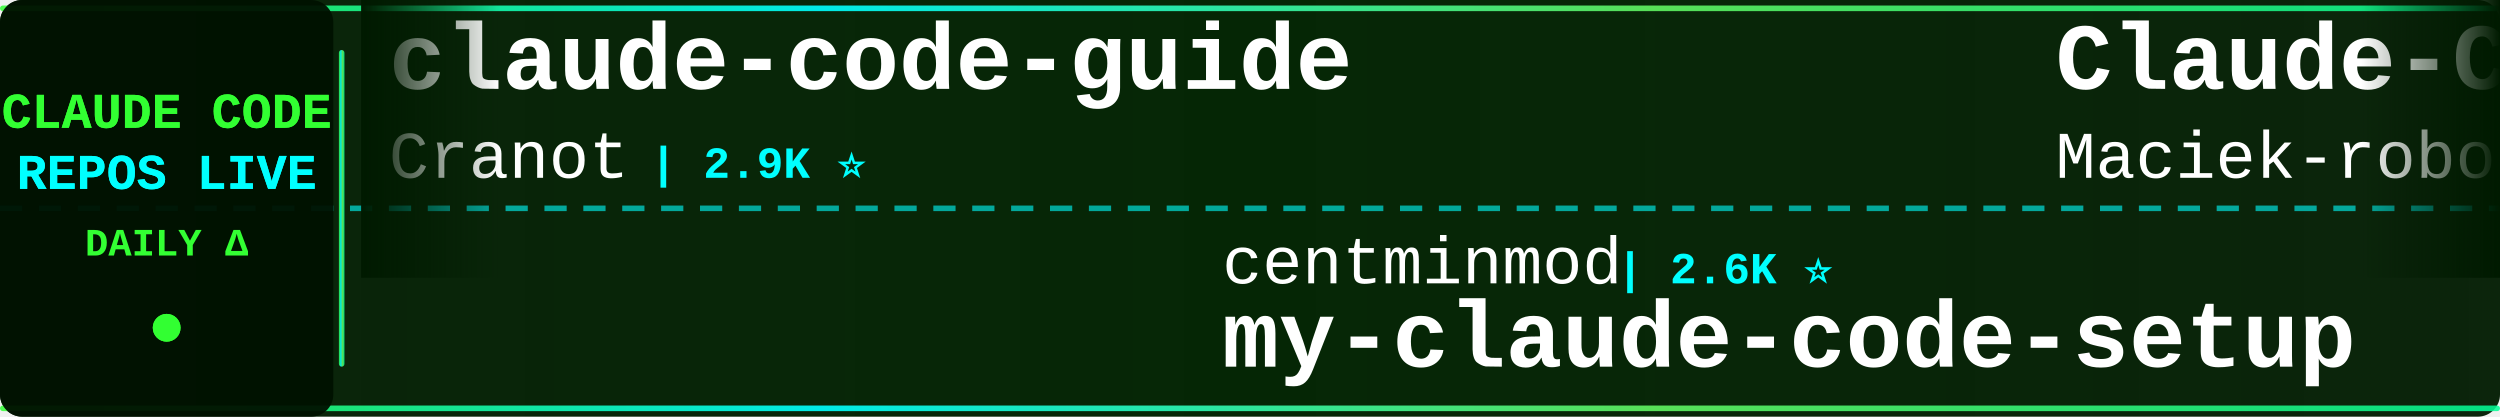
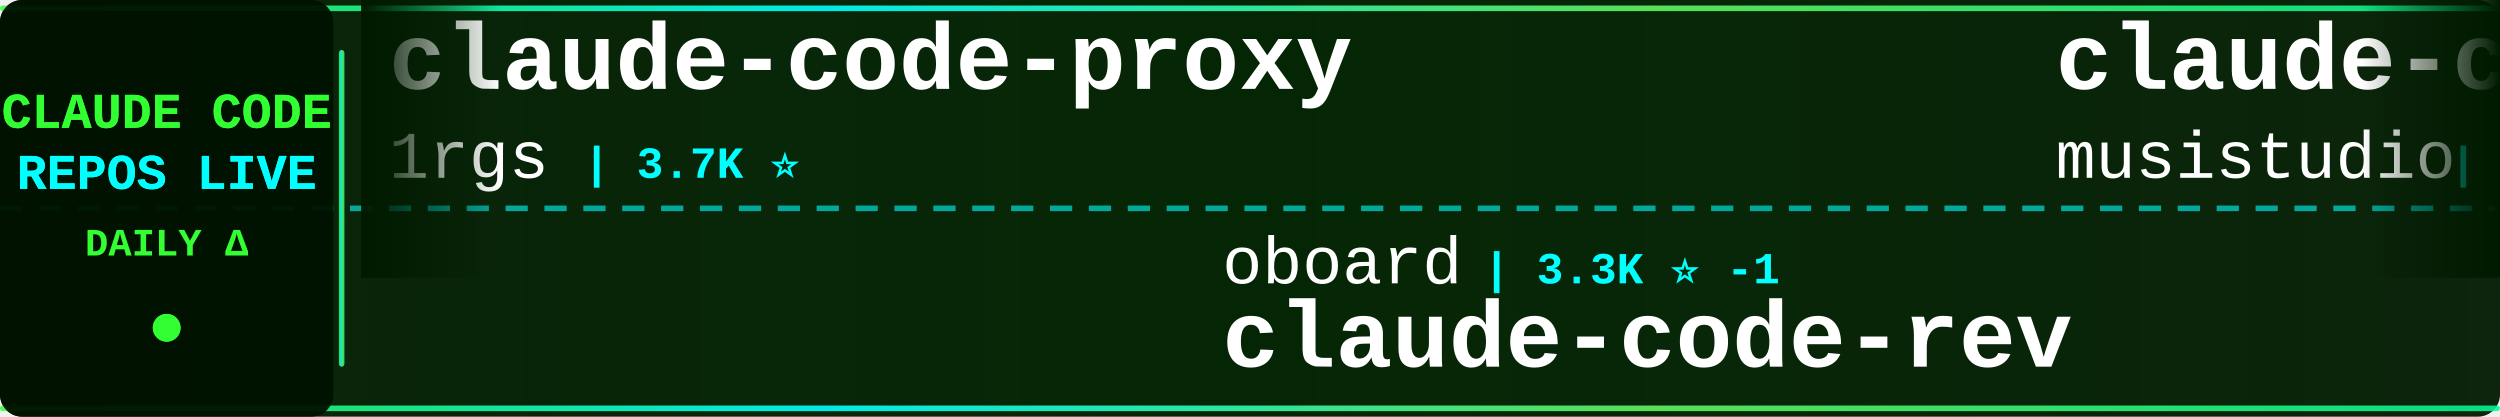
<svg xmlns="http://www.w3.org/2000/svg" width="900" height="150">
  <defs>
    <linearGradient id="tickerBg" x1="0%" y1="0%" x2="100%" y2="0%">
      <stop offset="0%" style="stop-color:#001a00;stop-opacity:0.95" />
      <stop offset="50%" style="stop-color:#002200;stop-opacity:0.98" />
      <stop offset="100%" style="stop-color:#001a00;stop-opacity:0.95" />
    </linearGradient>
    <linearGradient id="borderGrad" x1="0%" y1="0%" x2="100%" y2="0%">
      <stop offset="0%" style="stop-color:#33ff33;stop-opacity:0.85">
        <animate attributeName="stop-opacity" values="0.85;1;0.85" dur="2s" repeatCount="indefinite" />
      </stop>
      <stop offset="33%" style="stop-color:#00ffff;stop-opacity:0.9">
        <animate attributeName="stop-opacity" values="0.9;1;0.9" dur="2.2s" repeatCount="indefinite" />
      </stop>
      <stop offset="66%" style="stop-color:#66ff66;stop-opacity:0.85">
        <animate attributeName="stop-opacity" values="0.85;1;0.85" dur="1.8s" repeatCount="indefinite" />
      </stop>
      <stop offset="100%" style="stop-color:#00ff99;stop-opacity:0.85">
        <animate attributeName="stop-opacity" values="0.85;1;0.85" dur="2s" repeatCount="indefinite" />
      </stop>
    </linearGradient>
    <filter id="textGlow">
      <feGaussianBlur stdDeviation="0.1" result="coloredBlur" />
      <feMerge>
        <feMergeNode in="coloredBlur" />
        <feMergeNode in="SourceGraphic" />
      </feMerge>
    </filter>
    <filter id="metricGlow">
      <feGaussianBlur stdDeviation="0.2" result="coloredBlur" />
      <feMerge>
        <feMergeNode in="coloredBlur" />
        <feMergeNode in="SourceGraphic" />
      </feMerge>
    </filter>
    <linearGradient id="leftFade" x1="0%" y1="0%" x2="100%" y2="0%">
      <stop offset="0%" style="stop-color:#001a00;stop-opacity:1" />
      <stop offset="100%" style="stop-color:#001a00;stop-opacity:0" />
    </linearGradient>
    <linearGradient id="rightFade" x1="0%" y1="0%" x2="100%" y2="0%">
      <stop offset="0%" style="stop-color:#001a00;stop-opacity:0" />
      <stop offset="100%" style="stop-color:#001a00;stop-opacity:1" />
    </linearGradient>
  </defs>
  <rect width="900" height="150" fill="url(#tickerBg)" rx="8" />
  <rect x="0" y="2" width="900" height="2" fill="url(#borderGrad)" rx="1" />
  <rect x="0" y="146" width="900" height="2" fill="url(#borderGrad)" rx="1" />
  <line x1="0" y1="75" x2="900" y2="75" stroke="#00ffff" stroke-width="2" stroke-dasharray="8 6" opacity="0.6" />
  <rect x="0" y="0" width="120" height="150" fill="#001100" opacity="0.95" rx="8" />
  <text x="60" y="46" font-family="'Courier New', monospace" font-size="18" font-weight="bold" fill="#33ff33" text-anchor="middle" filter="url(#textGlow)">
    CLAUDE CODE
  </text>
  <text x="60" y="68" font-family="'Courier New', monospace" font-size="18" font-weight="bold" fill="#00ffff" text-anchor="middle" filter="url(#textGlow)">
    REPOS LIVE
  </text>
  <text x="60" y="92" font-family="'Courier New', monospace" font-size="14" font-weight="bold" fill="#33ff33" text-anchor="middle">
    DAILY Δ
  </text>
  <circle cx="60" cy="118" r="5" fill="#33ff33" filter="url(#metricGlow)">
    <animate attributeName="r" values="4;6;4" dur="1.5s" repeatCount="indefinite" />
    <animate attributeName="opacity" values="0.6;1;0.6" dur="1.5s" repeatCount="indefinite" />
  </circle>
  <rect x="122" y="18" width="2" height="114" fill="url(#borderGrad)" rx="1" />
  <clipPath id="tickerClip">
    <rect x="130" y="0" width="770" height="150" />
  </clipPath>
  <g clip-path="url(#tickerClip)">
    <g id="tickerItems">
      <animateTransform attributeName="transform" attributeType="XML" type="translate" from="0 0" to="-3000 0" dur="54s" repeatCount="indefinite" />
      <g transform="translate(0, 0)">
-         <text x="140" y="32" font-family="'Courier New', monospace" font-size="34" font-weight="bold" fill="#ffffff">claude-code-guide</text>
-         <text x="140" y="64" font-family="'Courier New', monospace" font-size="24" font-weight="normal" fill="#ffffff" opacity="1.0">Cranot</text>
-         <text x="234" y="64" font-family="'Courier New', monospace" font-size="16" font-weight="bold" fill="#00ffff"> | 2.9K ⭐</text>
+         <text x="140" y="32" font-family="'Courier New', monospace" font-size="34" font-weight="bold" fill="#ffffff">claude-code-proxy</text>
+         <text x="140" y="64" font-family="'Courier New', monospace" font-size="24" font-weight="normal" fill="#ffffff" opacity="1.0">1rgs</text>
+         <text x="210" y="64" font-family="'Courier New', monospace" font-size="16" font-weight="bold" fill="#00ffff"> | 3.7K ⭐</text>
      </g>
      <g transform="translate(300, 0)">
-         <text x="140" y="102" font-family="'Courier New', monospace" font-size="24" font-weight="normal" fill="#ffffff" opacity="1.0">centminmod</text>
-         <text x="282" y="102" font-family="'Courier New', monospace" font-size="16" font-weight="bold" fill="#00ffff"> | 2.6K ⭐</text>
-         <text x="140" y="132" font-family="'Courier New', monospace" font-size="34" font-weight="bold" fill="#ffffff">my-claude-code-setup</text>
+         <text x="140" y="102" font-family="'Courier New', monospace" font-size="24" font-weight="normal" fill="#ffffff" opacity="1.0">oboard</text>
+         <text x="234" y="102" font-family="'Courier New', monospace" font-size="16" font-weight="bold" fill="#00ffff"> | 3.3K ⭐ -1</text>
+         <text x="140" y="132" font-family="'Courier New', monospace" font-size="34" font-weight="bold" fill="#ffffff">claude-code-rev</text>
      </g>
      <g transform="translate(600, 0)">
-         <text x="140" y="32" font-family="'Courier New', monospace" font-size="34" font-weight="bold" fill="#ffffff">Claude-Code-Usage-Monito...</text>
-         <text x="140" y="64" font-family="'Courier New', monospace" font-size="24" font-weight="normal" fill="#ffffff" opacity="1.0">Maciek-roboblog</text>
-         <text x="342" y="64" font-family="'Courier New', monospace" font-size="16" font-weight="bold" fill="#00ffff"> | 8.6K ⭐</text>
+         <text x="140" y="32" font-family="'Courier New', monospace" font-size="34" font-weight="bold" fill="#ffffff">claude-code-router</text>
+         <text x="140" y="64" font-family="'Courier New', monospace" font-size="24" font-weight="normal" fill="#ffffff" opacity="1.0">musistudio</text>
+         <text x="282" y="64" font-family="'Courier New', monospace" font-size="16" font-weight="bold" fill="#00ffff"> | 36.8K ⭐ +2</text>
      </g>
      <g transform="translate(900, 0)">
-         <text x="140" y="102" font-family="'Courier New', monospace" font-size="24" font-weight="normal" fill="#ffffff" opacity="1.0">digitalsamba</text>
-         <text x="306" y="102" font-family="'Courier New', monospace" font-size="16" font-weight="bold" fill="#00ffff"> | 2.0K ⭐ +2</text>
-         <text x="140" y="132" font-family="'Courier New', monospace" font-size="34" font-weight="bold" fill="#ffffff">claude-code-video-toolki...</text>
+         <text x="140" y="102" font-family="'Courier New', monospace" font-size="24" font-weight="normal" fill="#ffffff" opacity="1.0">jeremylongshore</text>
+         <text x="342" y="102" font-family="'Courier New', monospace" font-size="16" font-weight="bold" fill="#00ffff"> | 2.7K ⭐</text>
+         <text x="140" y="132" font-family="'Courier New', monospace" font-size="34" font-weight="bold" fill="#ffffff">claude-code-plugins-plus...</text>
      </g>
      <g transform="translate(1200, 0)">
-         <text x="140" y="32" font-family="'Courier New', monospace" font-size="34" font-weight="bold" fill="#ffffff">edmunds-claude-code</text>
-         <text x="140" y="64" font-family="'Courier New', monospace" font-size="24" font-weight="normal" fill="#ffffff" opacity="1.0">edmund-io</text>
-         <text x="270" y="64" font-family="'Courier New', monospace" font-size="16" font-weight="bold" fill="#00ffff"> | 1.5K ⭐</text>
+         <text x="140" y="32" font-family="'Courier New', monospace" font-size="34" font-weight="bold" fill="#ffffff">claude-code-telegram</text>
+         <text x="140" y="64" font-family="'Courier New', monospace" font-size="24" font-weight="normal" fill="#ffffff" opacity="1.0">RichardAtCT</text>
+         <text x="294" y="64" font-family="'Courier New', monospace" font-size="16" font-weight="bold" fill="#00ffff"> | 2.8K ⭐</text>
      </g>
      <g transform="translate(1500, 0)">
-         <text x="140" y="102" font-family="'Courier New', monospace" font-size="24" font-weight="normal" fill="#ffffff" opacity="1.0">xu-xiang</text>
-         <text x="258" y="102" font-family="'Courier New', monospace" font-size="16" font-weight="bold" fill="#00ffff"> | 1.9K ⭐</text>
-         <text x="140" y="132" font-family="'Courier New', monospace" font-size="34" font-weight="bold" fill="#ffffff">everything-claude-code-z...</text>
+         <text x="140" y="102" font-family="'Courier New', monospace" font-size="24" font-weight="normal" fill="#ffffff" opacity="1.0">huangserva</text>
+         <text x="282" y="102" font-family="'Courier New', monospace" font-size="16" font-weight="bold" fill="#00ffff"> | 623 ⭐</text>
+         <text x="140" y="132" font-family="'Courier New', monospace" font-size="34" font-weight="bold" fill="#ffffff">claude-code-cli</text>
      </g>
      <g transform="translate(1800, 0)">
        <text x="140" y="32" font-family="'Courier New', monospace" font-size="34" font-weight="bold" fill="#ffffff">claude-code-source</text>
-         <text x="140" y="64" font-family="'Courier New', monospace" font-size="24" font-weight="normal" fill="#ffffff" opacity="1.0">hangsman</text>
-         <text x="258" y="64" font-family="'Courier New', monospace" font-size="16" font-weight="bold" fill="#00ffff"> | 790 ⭐</text>
+         <text x="140" y="64" font-family="'Courier New', monospace" font-size="24" font-weight="normal" fill="#ffffff" opacity="1.0">AprilNEA</text>
+         <text x="258" y="64" font-family="'Courier New', monospace" font-size="16" font-weight="bold" fill="#00ffff"> | 391 ⭐</text>
      </g>
      <g transform="translate(2100, 0)">
-         <text x="140" y="102" font-family="'Courier New', monospace" font-size="24" font-weight="normal" fill="#ffffff" opacity="1.0">krusemediallc</text>
-         <text x="318" y="102" font-family="'Courier New', monospace" font-size="16" font-weight="bold" fill="#00ffff"> | 1.4K ⭐</text>
-         <text x="140" y="132" font-family="'Courier New', monospace" font-size="34" font-weight="bold" fill="#ffffff">arcads-claude-code</text>
+         <text x="140" y="102" font-family="'Courier New', monospace" font-size="24" font-weight="normal" fill="#ffffff" opacity="1.0">lintsinghua</text>
+         <text x="294" y="102" font-family="'Courier New', monospace" font-size="16" font-weight="bold" fill="#00ffff"> | 4.1K ⭐</text>
+         <text x="140" y="132" font-family="'Courier New', monospace" font-size="34" font-weight="bold" fill="#ffffff">claude-code-book</text>
      </g>
      <g transform="translate(2400, 0)">
-         <text x="140" y="32" font-family="'Courier New', monospace" font-size="34" font-weight="bold" fill="#ffffff">claude-code-rust</text>
-         <text x="140" y="64" font-family="'Courier New', monospace" font-size="24" font-weight="normal" fill="#ffffff" opacity="1.0">lorryjovens-hub</text>
-         <text x="342" y="64" font-family="'Courier New', monospace" font-size="16" font-weight="bold" fill="#00ffff"> | 1.7K ⭐</text>
+         <text x="140" y="32" font-family="'Courier New', monospace" font-size="34" font-weight="bold" fill="#ffffff">claude-code-proxy</text>
+         <text x="140" y="64" font-family="'Courier New', monospace" font-size="24" font-weight="normal" fill="#ffffff" opacity="1.0">fuergaosi233</text>
+         <text x="306" y="64" font-family="'Courier New', monospace" font-size="16" font-weight="bold" fill="#00ffff"> | 2.8K ⭐</text>
      </g>
      <g transform="translate(2700, 0)">
-         <text x="140" y="102" font-family="'Courier New', monospace" font-size="24" font-weight="normal" fill="#ffffff" opacity="1.0">chauncygu</text>
-         <text x="270" y="102" font-family="'Courier New', monospace" font-size="16" font-weight="bold" fill="#00ffff"> | 2.8K ⭐</text>
-         <text x="140" y="132" font-family="'Courier New', monospace" font-size="34" font-weight="bold" fill="#ffffff">collection-claude-code-s...</text>
+         <text x="140" y="102" font-family="'Courier New', monospace" font-size="24" font-weight="normal" fill="#ffffff" opacity="1.0">wanshuiyin</text>
+         <text x="282" y="102" font-family="'Courier New', monospace" font-size="16" font-weight="bold" fill="#00ffff"> | 15.0K ⭐ +6</text>
+         <text x="140" y="132" font-family="'Courier New', monospace" font-size="34" font-weight="bold" fill="#ffffff">Auto-claude-code-researc...</text>
      </g>
      <g transform="translate(3000, 0)">
-         <text x="140" y="32" font-family="'Courier New', monospace" font-size="34" font-weight="bold" fill="#ffffff">claude-code-guide</text>
-         <text x="140" y="64" font-family="'Courier New', monospace" font-size="24" font-weight="normal" fill="#ffffff" opacity="1.0">Cranot</text>
-         <text x="234" y="64" font-family="'Courier New', monospace" font-size="16" font-weight="bold" fill="#00ffff"> | 2.9K ⭐</text>
+         <text x="140" y="32" font-family="'Courier New', monospace" font-size="34" font-weight="bold" fill="#ffffff">claude-code-proxy</text>
+         <text x="140" y="64" font-family="'Courier New', monospace" font-size="24" font-weight="normal" fill="#ffffff" opacity="1.0">1rgs</text>
+         <text x="210" y="64" font-family="'Courier New', monospace" font-size="16" font-weight="bold" fill="#00ffff"> | 3.7K ⭐</text>
      </g>
      <g transform="translate(3300, 0)">
-         <text x="140" y="102" font-family="'Courier New', monospace" font-size="24" font-weight="normal" fill="#ffffff" opacity="1.0">centminmod</text>
-         <text x="282" y="102" font-family="'Courier New', monospace" font-size="16" font-weight="bold" fill="#00ffff"> | 2.6K ⭐</text>
-         <text x="140" y="132" font-family="'Courier New', monospace" font-size="34" font-weight="bold" fill="#ffffff">my-claude-code-setup</text>
+         <text x="140" y="102" font-family="'Courier New', monospace" font-size="24" font-weight="normal" fill="#ffffff" opacity="1.0">oboard</text>
+         <text x="234" y="102" font-family="'Courier New', monospace" font-size="16" font-weight="bold" fill="#00ffff"> | 3.3K ⭐ -1</text>
+         <text x="140" y="132" font-family="'Courier New', monospace" font-size="34" font-weight="bold" fill="#ffffff">claude-code-rev</text>
      </g>
      <g transform="translate(3600, 0)">
-         <text x="140" y="32" font-family="'Courier New', monospace" font-size="34" font-weight="bold" fill="#ffffff">Claude-Code-Usage-Monito...</text>
-         <text x="140" y="64" font-family="'Courier New', monospace" font-size="24" font-weight="normal" fill="#ffffff" opacity="1.0">Maciek-roboblog</text>
-         <text x="342" y="64" font-family="'Courier New', monospace" font-size="16" font-weight="bold" fill="#00ffff"> | 8.6K ⭐</text>
+         <text x="140" y="32" font-family="'Courier New', monospace" font-size="34" font-weight="bold" fill="#ffffff">claude-code-router</text>
+         <text x="140" y="64" font-family="'Courier New', monospace" font-size="24" font-weight="normal" fill="#ffffff" opacity="1.0">musistudio</text>
+         <text x="282" y="64" font-family="'Courier New', monospace" font-size="16" font-weight="bold" fill="#00ffff"> | 36.8K ⭐ +2</text>
      </g>
      <g transform="translate(3900, 0)">
-         <text x="140" y="102" font-family="'Courier New', monospace" font-size="24" font-weight="normal" fill="#ffffff" opacity="1.0">digitalsamba</text>
-         <text x="306" y="102" font-family="'Courier New', monospace" font-size="16" font-weight="bold" fill="#00ffff"> | 2.0K ⭐ +2</text>
-         <text x="140" y="132" font-family="'Courier New', monospace" font-size="34" font-weight="bold" fill="#ffffff">claude-code-video-toolki...</text>
+         <text x="140" y="102" font-family="'Courier New', monospace" font-size="24" font-weight="normal" fill="#ffffff" opacity="1.0">jeremylongshore</text>
+         <text x="342" y="102" font-family="'Courier New', monospace" font-size="16" font-weight="bold" fill="#00ffff"> | 2.7K ⭐</text>
+         <text x="140" y="132" font-family="'Courier New', monospace" font-size="34" font-weight="bold" fill="#ffffff">claude-code-plugins-plus...</text>
      </g>
    </g>
  </g>
  <rect x="130" y="0" width="50" height="100" fill="url(#leftFade)" />
  <rect x="850" y="0" width="50" height="100" fill="url(#rightFade)" />
</svg>
